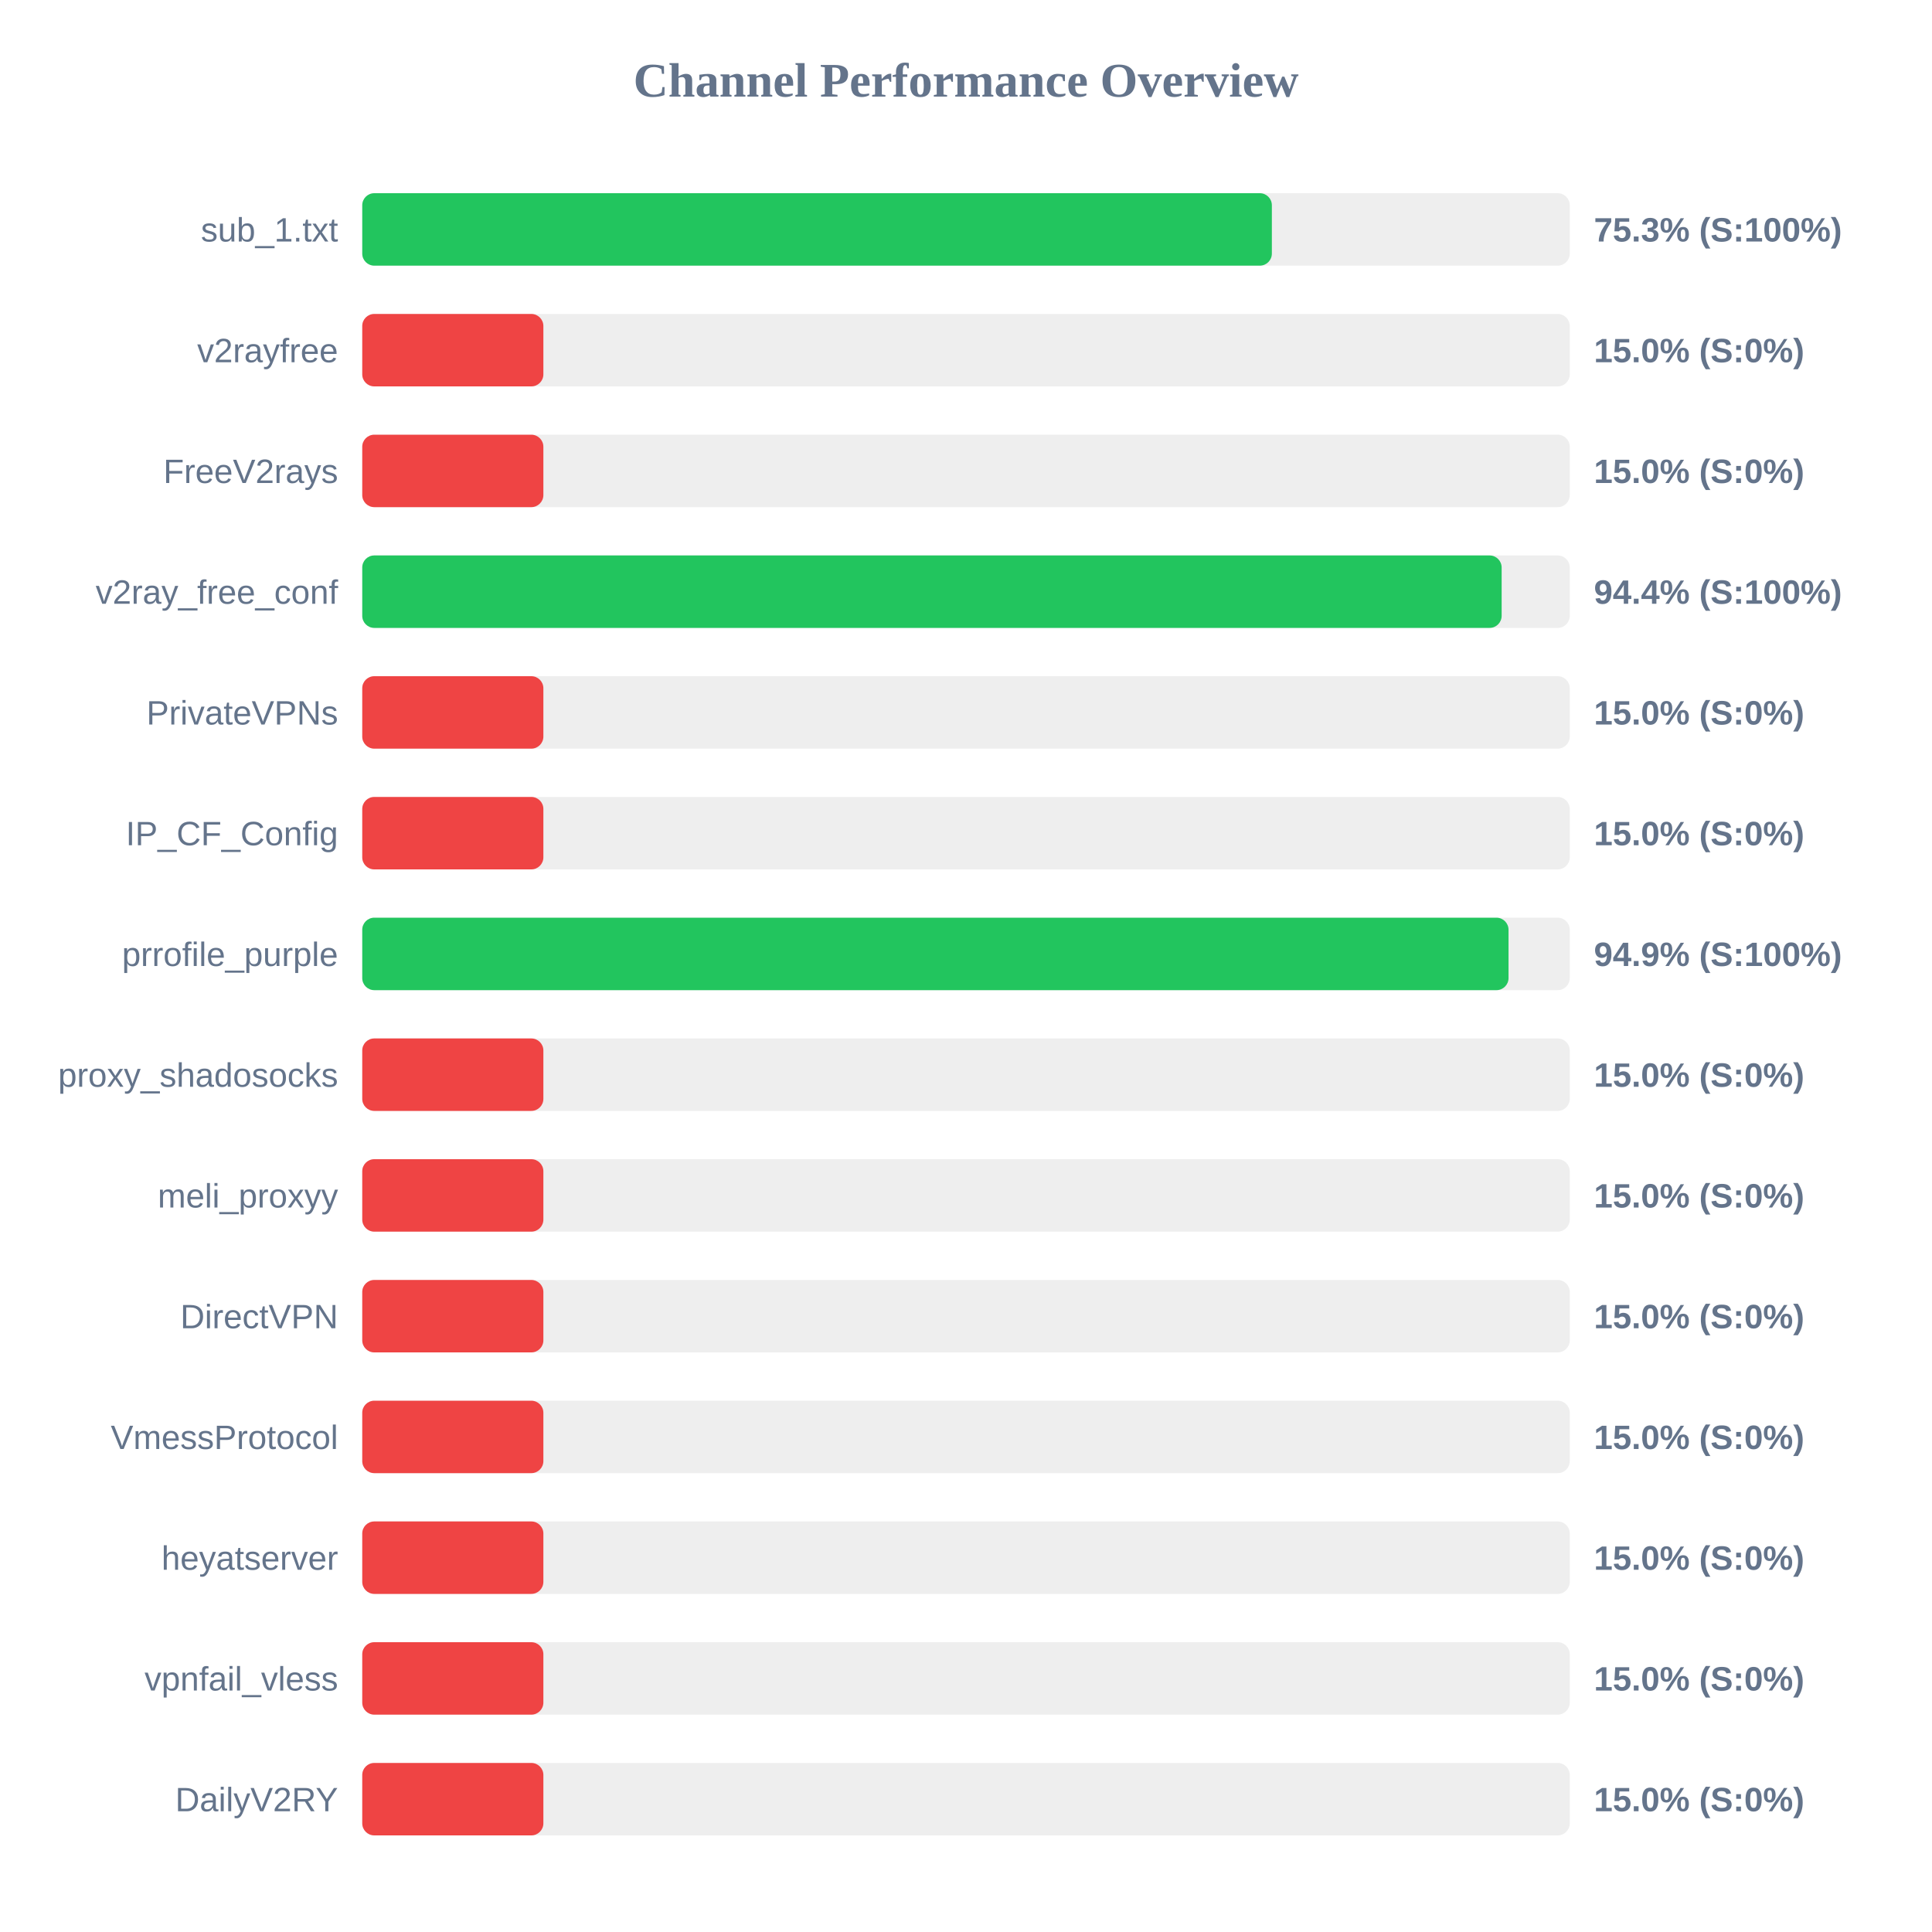
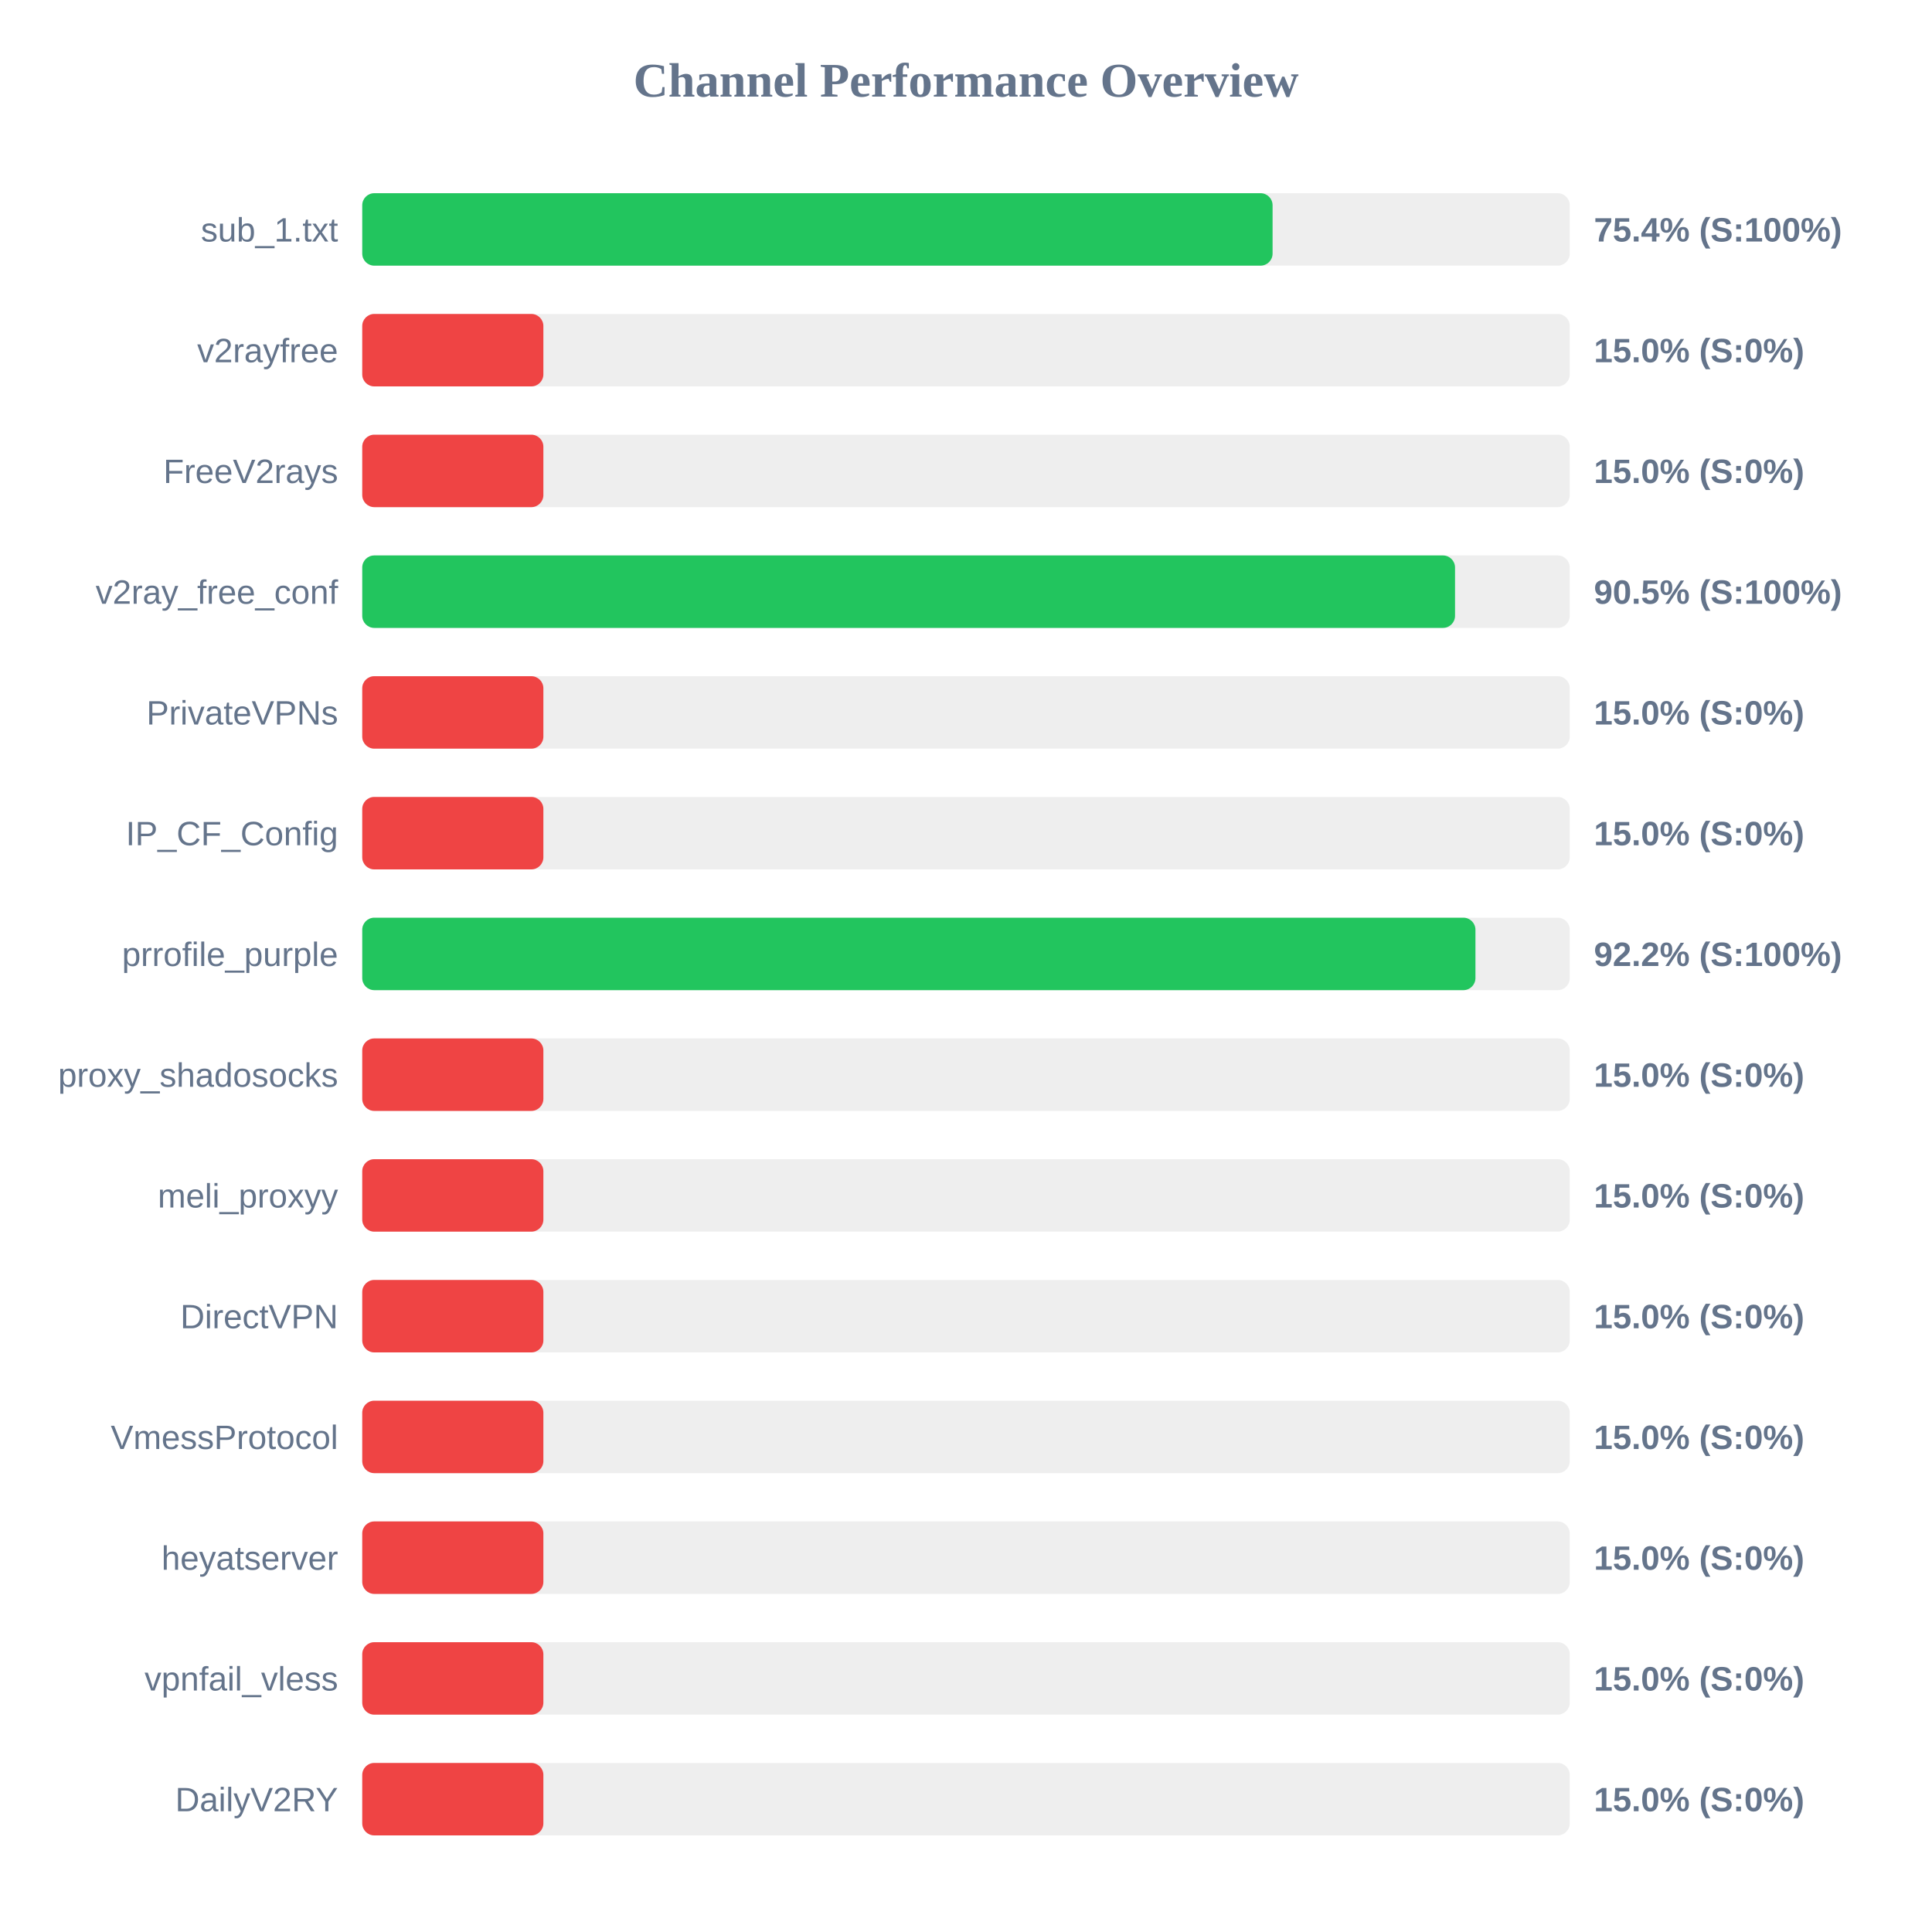
<svg xmlns="http://www.w3.org/2000/svg" width="800" height="800" version="1.1">
  <style>
        .row { font: 14px Arial; fill: #64748b; }
        .score { font: bold 14px Arial; fill: #64748b; }
    </style>
  <text x="400" y="40" text-anchor="middle" font-size="20px" font-weight="bold" fill="#64748b">Channel Performance Overview</text>
  <rect x="150" y="80" width="500" height="30" fill="#eee" rx="5" />
-   <rect x="150" y="80" width="376.65" height="30" fill="#22c55e" rx="5" />
+   <rect x="150" y="80" width="376.95" height="30" fill="#22c55e" rx="5" />
  <text x="140" y="100" text-anchor="end" class="row">sub_1.txt</text>
-   <text x="660" y="100" text-anchor="start" class="score">75.3% (S:100%)</text>
+   <text x="660" y="100" text-anchor="start" class="score">75.4% (S:100%)</text>
  <rect x="150" y="130" width="500" height="30" fill="#eee" rx="5" />
  <rect x="150" y="130" width="75.0" height="30" fill="#ef4444" rx="5" />
  <text x="140" y="150" text-anchor="end" class="row">v2rayfree</text>
  <text x="660" y="150" text-anchor="start" class="score">15.0% (S:0%)</text>
  <rect x="150" y="180" width="500" height="30" fill="#eee" rx="5" />
  <rect x="150" y="180" width="75.0" height="30" fill="#ef4444" rx="5" />
  <text x="140" y="200" text-anchor="end" class="row">FreeV2rays</text>
  <text x="660" y="200" text-anchor="start" class="score">15.0% (S:0%)</text>
  <rect x="150" y="230" width="500" height="30" fill="#eee" rx="5" />
-   <rect x="150" y="230" width="471.8" height="30" fill="#22c55e" rx="5" />
+   <rect x="150" y="230" width="452.5" height="30" fill="#22c55e" rx="5" />
  <text x="140" y="250" text-anchor="end" class="row">v2ray_free_conf</text>
-   <text x="660" y="250" text-anchor="start" class="score">94.4% (S:100%)</text>
+   <text x="660" y="250" text-anchor="start" class="score">90.5% (S:100%)</text>
  <rect x="150" y="280" width="500" height="30" fill="#eee" rx="5" />
  <rect x="150" y="280" width="75.0" height="30" fill="#ef4444" rx="5" />
  <text x="140" y="300" text-anchor="end" class="row">PrivateVPNs</text>
  <text x="660" y="300" text-anchor="start" class="score">15.0% (S:0%)</text>
  <rect x="150" y="330" width="500" height="30" fill="#eee" rx="5" />
  <rect x="150" y="330" width="75.0" height="30" fill="#ef4444" rx="5" />
  <text x="140" y="350" text-anchor="end" class="row">IP_CF_Config</text>
  <text x="660" y="350" text-anchor="start" class="score">15.0% (S:0%)</text>
  <rect x="150" y="380" width="500" height="30" fill="#eee" rx="5" />
-   <rect x="150" y="380" width="474.65" height="30" fill="#22c55e" rx="5" />
+   <rect x="150" y="380" width="460.95" height="30" fill="#22c55e" rx="5" />
  <text x="140" y="400" text-anchor="end" class="row">prrofile_purple</text>
-   <text x="660" y="400" text-anchor="start" class="score">94.9% (S:100%)</text>
+   <text x="660" y="400" text-anchor="start" class="score">92.2% (S:100%)</text>
  <rect x="150" y="430" width="500" height="30" fill="#eee" rx="5" />
  <rect x="150" y="430" width="75.0" height="30" fill="#ef4444" rx="5" />
  <text x="140" y="450" text-anchor="end" class="row">proxy_shadosocks</text>
  <text x="660" y="450" text-anchor="start" class="score">15.0% (S:0%)</text>
  <rect x="150" y="480" width="500" height="30" fill="#eee" rx="5" />
  <rect x="150" y="480" width="75.0" height="30" fill="#ef4444" rx="5" />
  <text x="140" y="500" text-anchor="end" class="row">meli_proxyy</text>
  <text x="660" y="500" text-anchor="start" class="score">15.0% (S:0%)</text>
  <rect x="150" y="530" width="500" height="30" fill="#eee" rx="5" />
  <rect x="150" y="530" width="75.0" height="30" fill="#ef4444" rx="5" />
  <text x="140" y="550" text-anchor="end" class="row">DirectVPN</text>
  <text x="660" y="550" text-anchor="start" class="score">15.0% (S:0%)</text>
  <rect x="150" y="580" width="500" height="30" fill="#eee" rx="5" />
  <rect x="150" y="580" width="75.0" height="30" fill="#ef4444" rx="5" />
  <text x="140" y="600" text-anchor="end" class="row">VmessProtocol</text>
  <text x="660" y="600" text-anchor="start" class="score">15.0% (S:0%)</text>
  <rect x="150" y="630" width="500" height="30" fill="#eee" rx="5" />
  <rect x="150" y="630" width="75.0" height="30" fill="#ef4444" rx="5" />
  <text x="140" y="650" text-anchor="end" class="row">heyatserver</text>
  <text x="660" y="650" text-anchor="start" class="score">15.0% (S:0%)</text>
  <rect x="150" y="680" width="500" height="30" fill="#eee" rx="5" />
  <rect x="150" y="680" width="75.0" height="30" fill="#ef4444" rx="5" />
  <text x="140" y="700" text-anchor="end" class="row">vpnfail_vless</text>
  <text x="660" y="700" text-anchor="start" class="score">15.0% (S:0%)</text>
  <rect x="150" y="730" width="500" height="30" fill="#eee" rx="5" />
  <rect x="150" y="730" width="75.0" height="30" fill="#ef4444" rx="5" />
  <text x="140" y="750" text-anchor="end" class="row">DailyV2RY</text>
  <text x="660" y="750" text-anchor="start" class="score">15.0% (S:0%)</text>
</svg>
